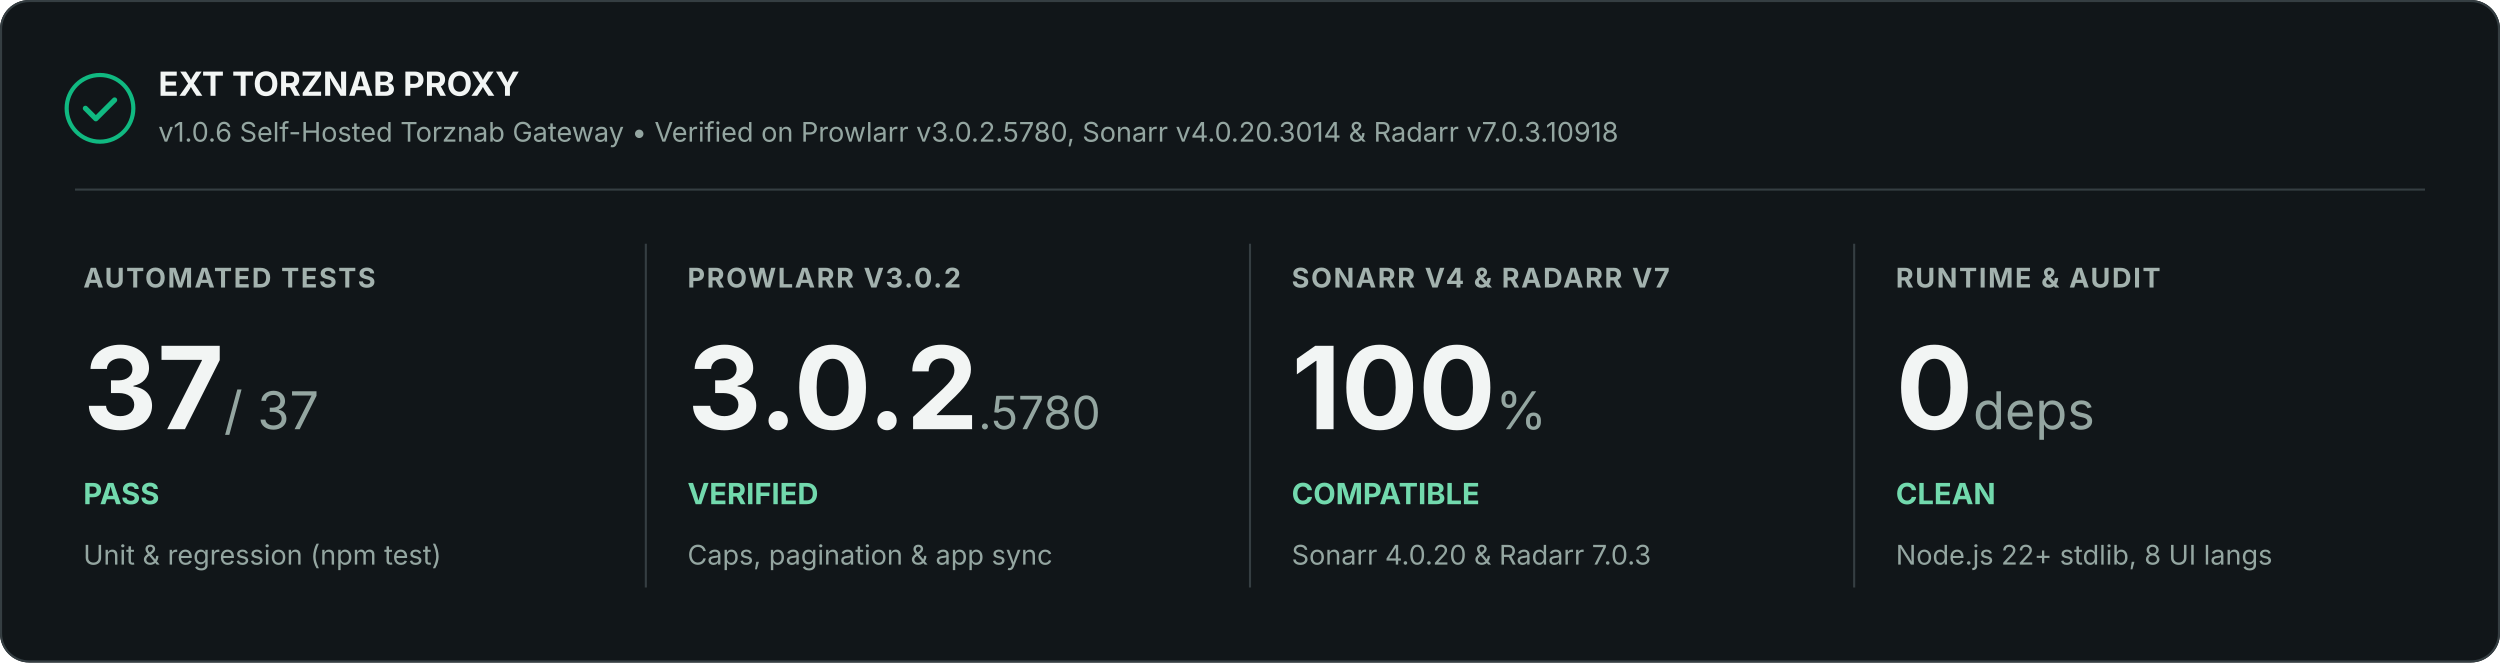
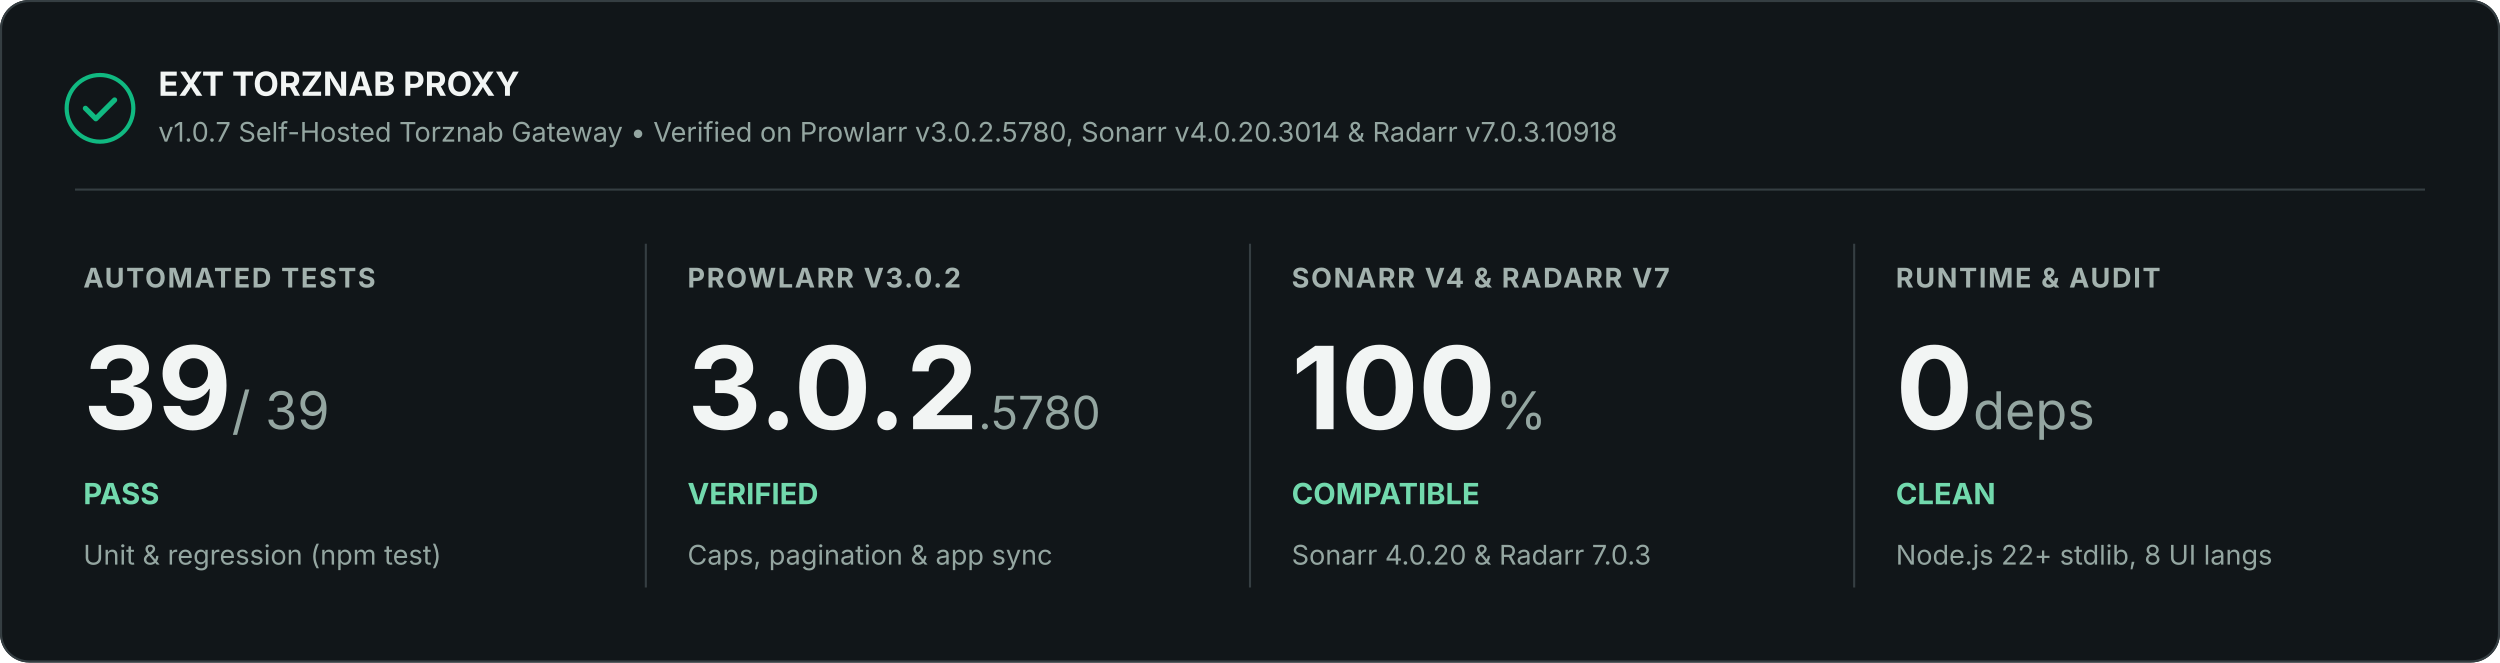
<svg xmlns="http://www.w3.org/2000/svg" width="1200" height="318" viewBox="0 0 1200 318" role="img" aria-labelledby="title description">
  <rect width="1200" height="318" rx="14" fill="#111619" />
  <rect x=".5" y=".5" width="1199" height="317" rx="13.5" stroke="#353e42" fill="none" />
  <circle cx="48" cy="52" r="16" fill="none" stroke="#10b981" stroke-width="2" />
  <path d="M41 52l5 5 9-9" stroke="#10b981" stroke-width="2.5" stroke-linecap="round" stroke-linejoin="round" fill="none" />
  <text x="76" y="46" font-family="Inter, Segoe UI, Arial, sans-serif" font-size="16" font-weight="700" fill="#f2f5f4">EXT TORZNAB PROXY</text>
-   <text x="76" y="68" font-family="Inter, Segoe UI, Arial, sans-serif" font-size="13" fill="#94a6a1">v1.0.6 Self-Hosted Torznab Gateway • Verified on Prowlarr v3.0.2.5780, Sonarr v4.0.20.3014 &amp; Radarr v7.0.3.10918</text>
+   <text x="76" y="68" font-family="Inter, Segoe UI, Arial, sans-serif" font-size="13" fill="#94a6a1">v1.0.7 Self-Hosted Torznab Gateway • Verified on Prowlarr v3.0.2.5780, Sonarr v4.0.20.3014 &amp; Radarr v7.0.3.10918</text>
  <path d="M36 91H1164" stroke="#353e42" />
  <text x="40" y="138" font-family="Inter, Segoe UI, Arial, sans-serif" font-size="13" font-weight="700" letter-spacing=".8" fill="#a3b2ae">AUTOMATED TESTS</text>
-   <text x="40" y="206" font-family="Inter, Segoe UI, Arial, sans-serif" font-size="55" font-weight="700" fill="#f2f5f4">37<tspan font-size="25" font-weight="400" fill="#94a6a1"> / 37</tspan>
+   <text x="40" y="206" font-family="Inter, Segoe UI, Arial, sans-serif" font-size="55" font-weight="700" fill="#f2f5f4">39<tspan font-size="25" font-weight="400" fill="#94a6a1"> / 39</tspan>
  </text>
  <text x="40" y="242" font-family="Inter, Segoe UI, Arial, sans-serif" font-size="14" font-weight="700" fill="#72d9ad">PASS</text>
  <text x="40" y="271" font-family="Inter, Segoe UI, Arial, sans-serif" font-size="13" fill="#94a6a1">Unit &amp; regression (npm test)</text>
  <path d="M310 117v165" stroke="#353e42" />
  <text x="330" y="138" font-family="Inter, Segoe UI, Arial, sans-serif" font-size="13" font-weight="700" letter-spacing=".8" fill="#a3b2ae">PROWLARR V3.0.2</text>
  <text x="330" y="206" font-family="Inter, Segoe UI, Arial, sans-serif" font-size="55" font-weight="700" fill="#f2f5f4">3.0.2<tspan font-size="22" font-weight="400" fill="#94a6a1">.5780</tspan>
  </text>
  <text x="330" y="242" font-family="Inter, Segoe UI, Arial, sans-serif" font-size="14" font-weight="700" fill="#72d9ad">VERIFIED</text>
  <text x="330" y="271" font-family="Inter, Segoe UI, Arial, sans-serif" font-size="13" fill="#94a6a1">Caps, pagination &amp; app sync</text>
  <path d="M600 117v165" stroke="#353e42" />
  <text x="620" y="138" font-family="Inter, Segoe UI, Arial, sans-serif" font-size="13" font-weight="700" letter-spacing=".8" fill="#a3b2ae">SONARR V4 &amp; RADARR V7</text>
  <text x="620" y="206" font-family="Inter, Segoe UI, Arial, sans-serif" font-size="55" font-weight="700" fill="#f2f5f4">100<tspan font-size="25" font-weight="400" fill="#94a6a1">%</tspan>
  </text>
  <text x="620" y="242" font-family="Inter, Segoe UI, Arial, sans-serif" font-size="14" font-weight="700" fill="#72d9ad">COMPATIBLE</text>
  <text x="620" y="271" font-family="Inter, Segoe UI, Arial, sans-serif" font-size="13" fill="#94a6a1">Sonarr 4.0.20 &amp; Radarr 7.0.3</text>
  <path d="M890 117v165" stroke="#353e42" />
  <text x="910" y="138" font-family="Inter, Segoe UI, Arial, sans-serif" font-size="13" font-weight="700" letter-spacing=".8" fill="#a3b2ae">RUNTIME &amp; AUDIT</text>
  <text x="910" y="206" font-family="Inter, Segoe UI, Arial, sans-serif" font-size="55" font-weight="700" fill="#f2f5f4">0<tspan font-size="25" font-weight="400" fill="#94a6a1"> deps</tspan>
  </text>
  <text x="910" y="242" font-family="Inter, Segoe UI, Arial, sans-serif" font-size="14" font-weight="700" fill="#72d9ad">CLEAN</text>
  <text x="910" y="271" font-family="Inter, Segoe UI, Arial, sans-serif" font-size="13" fill="#94a6a1">Node.js 22+ stdlib, 8 UI langs</text>
</svg>
